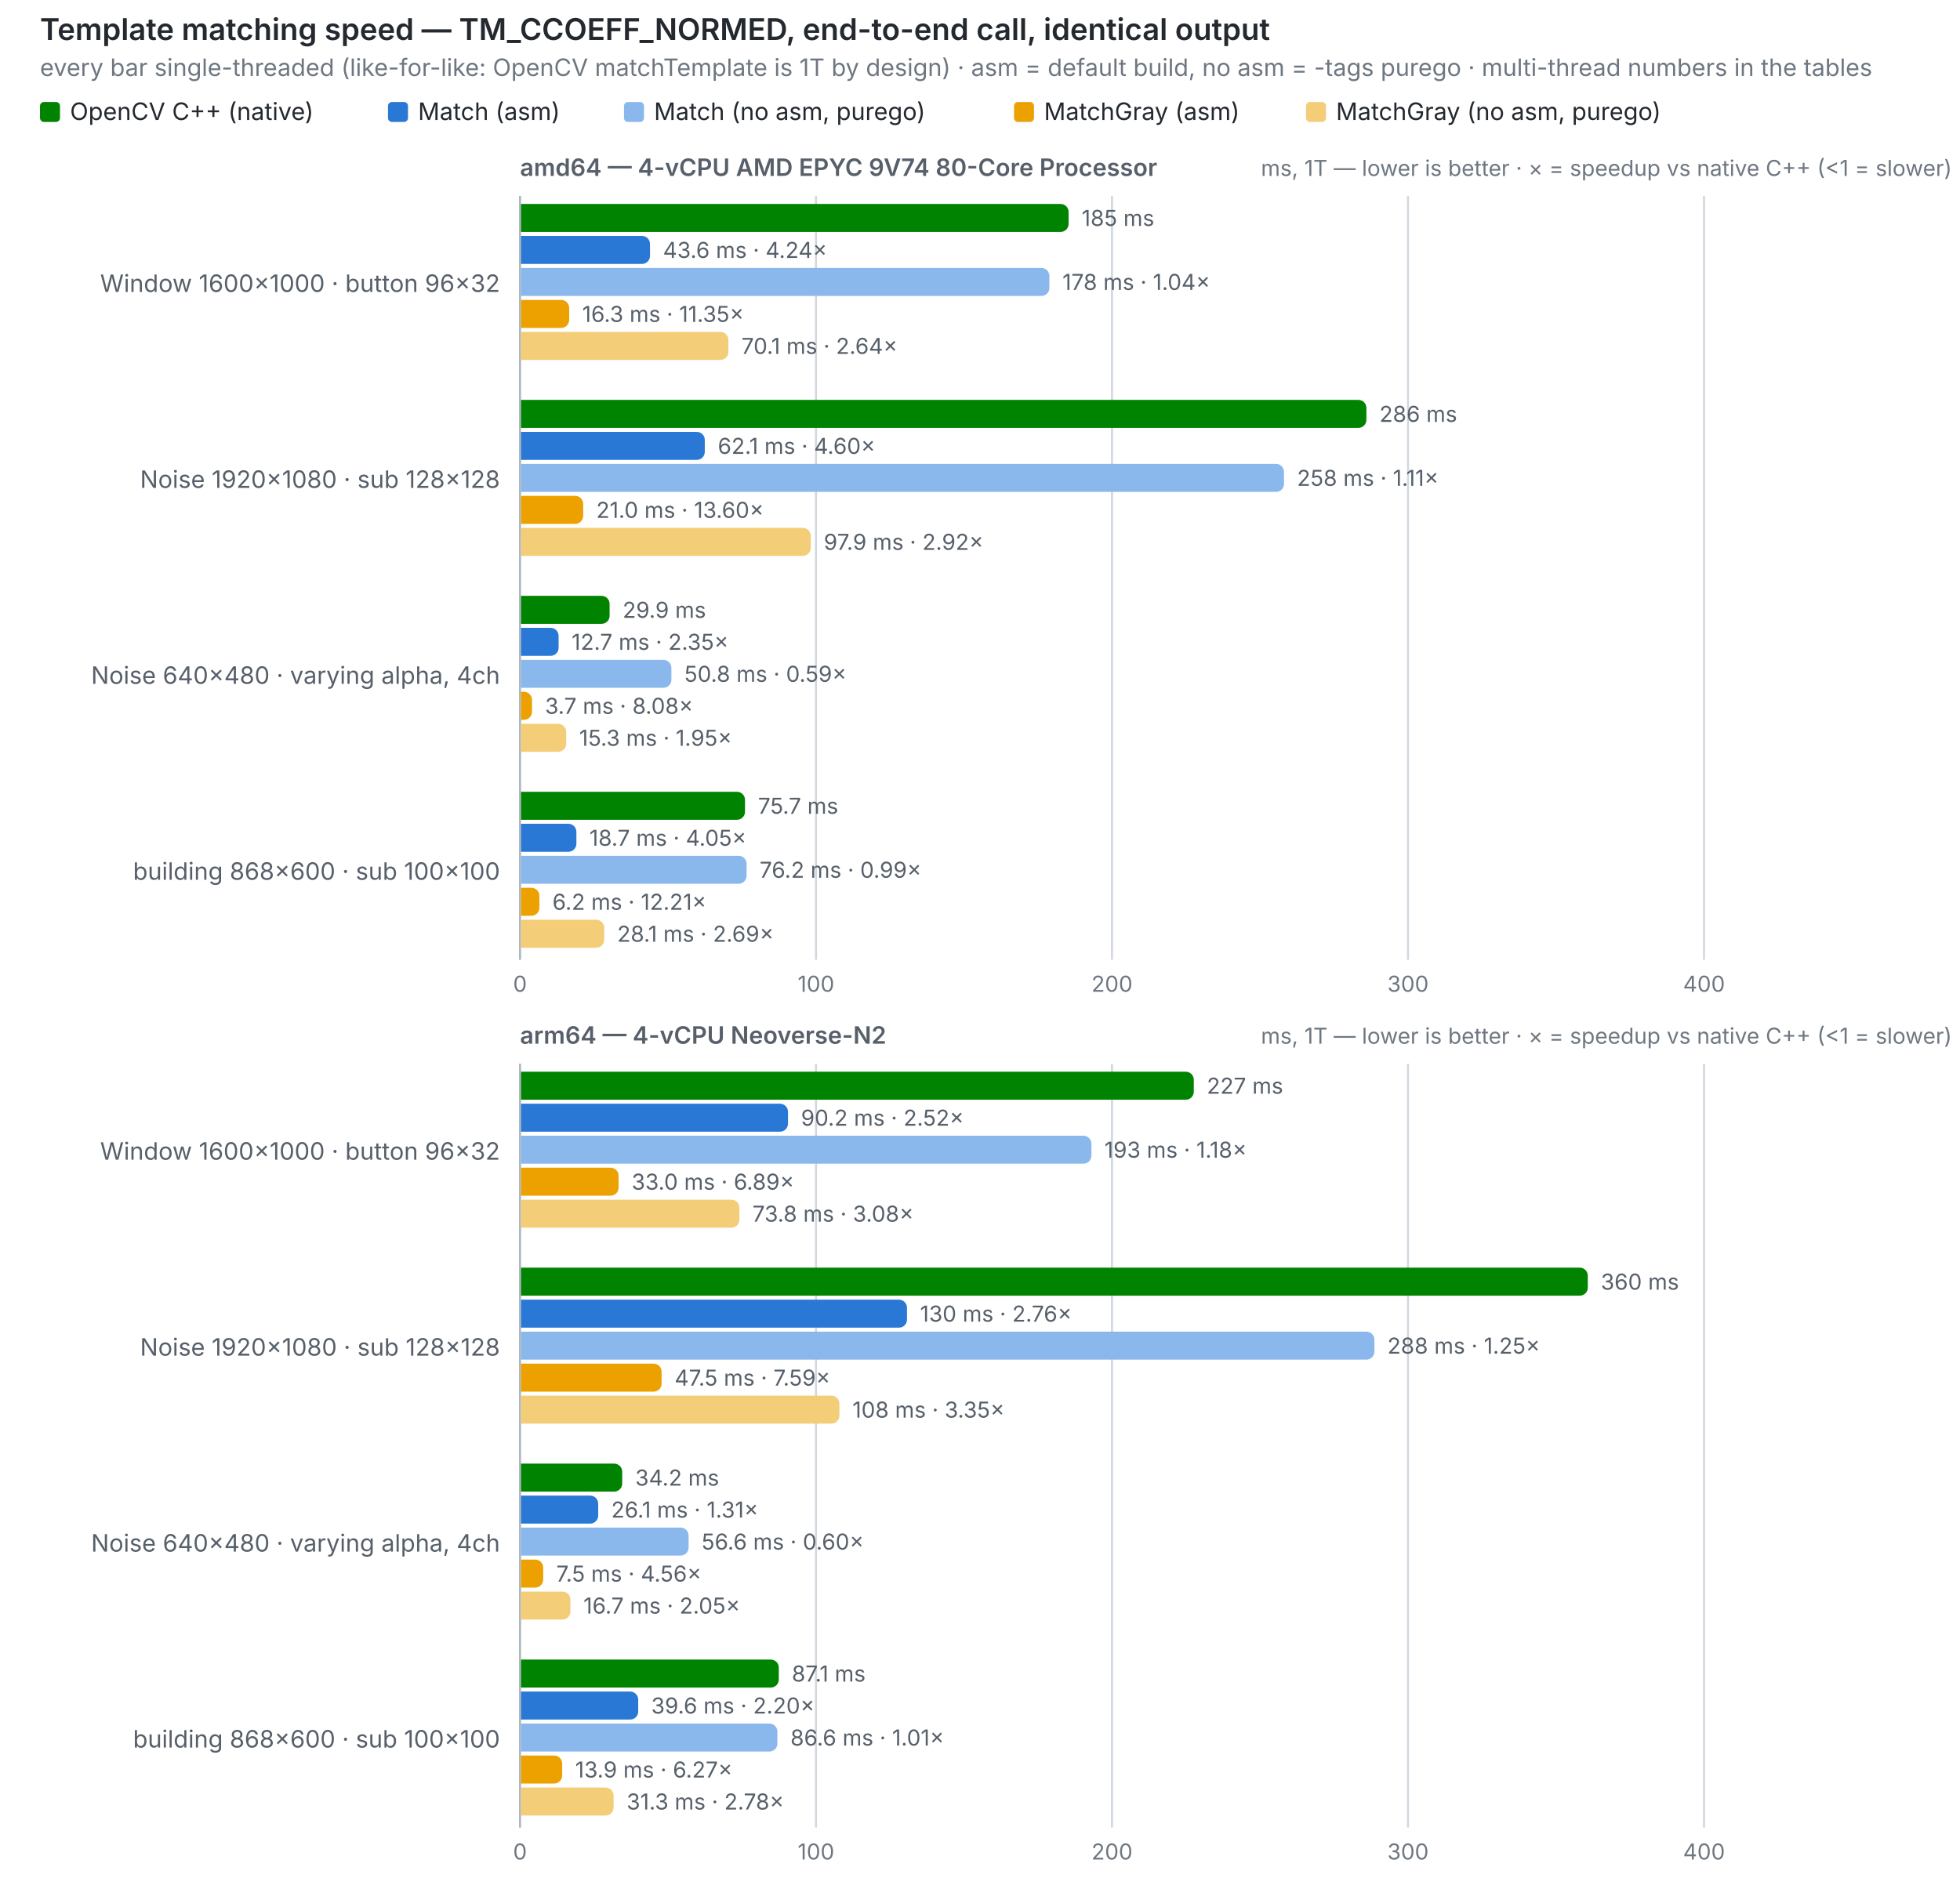
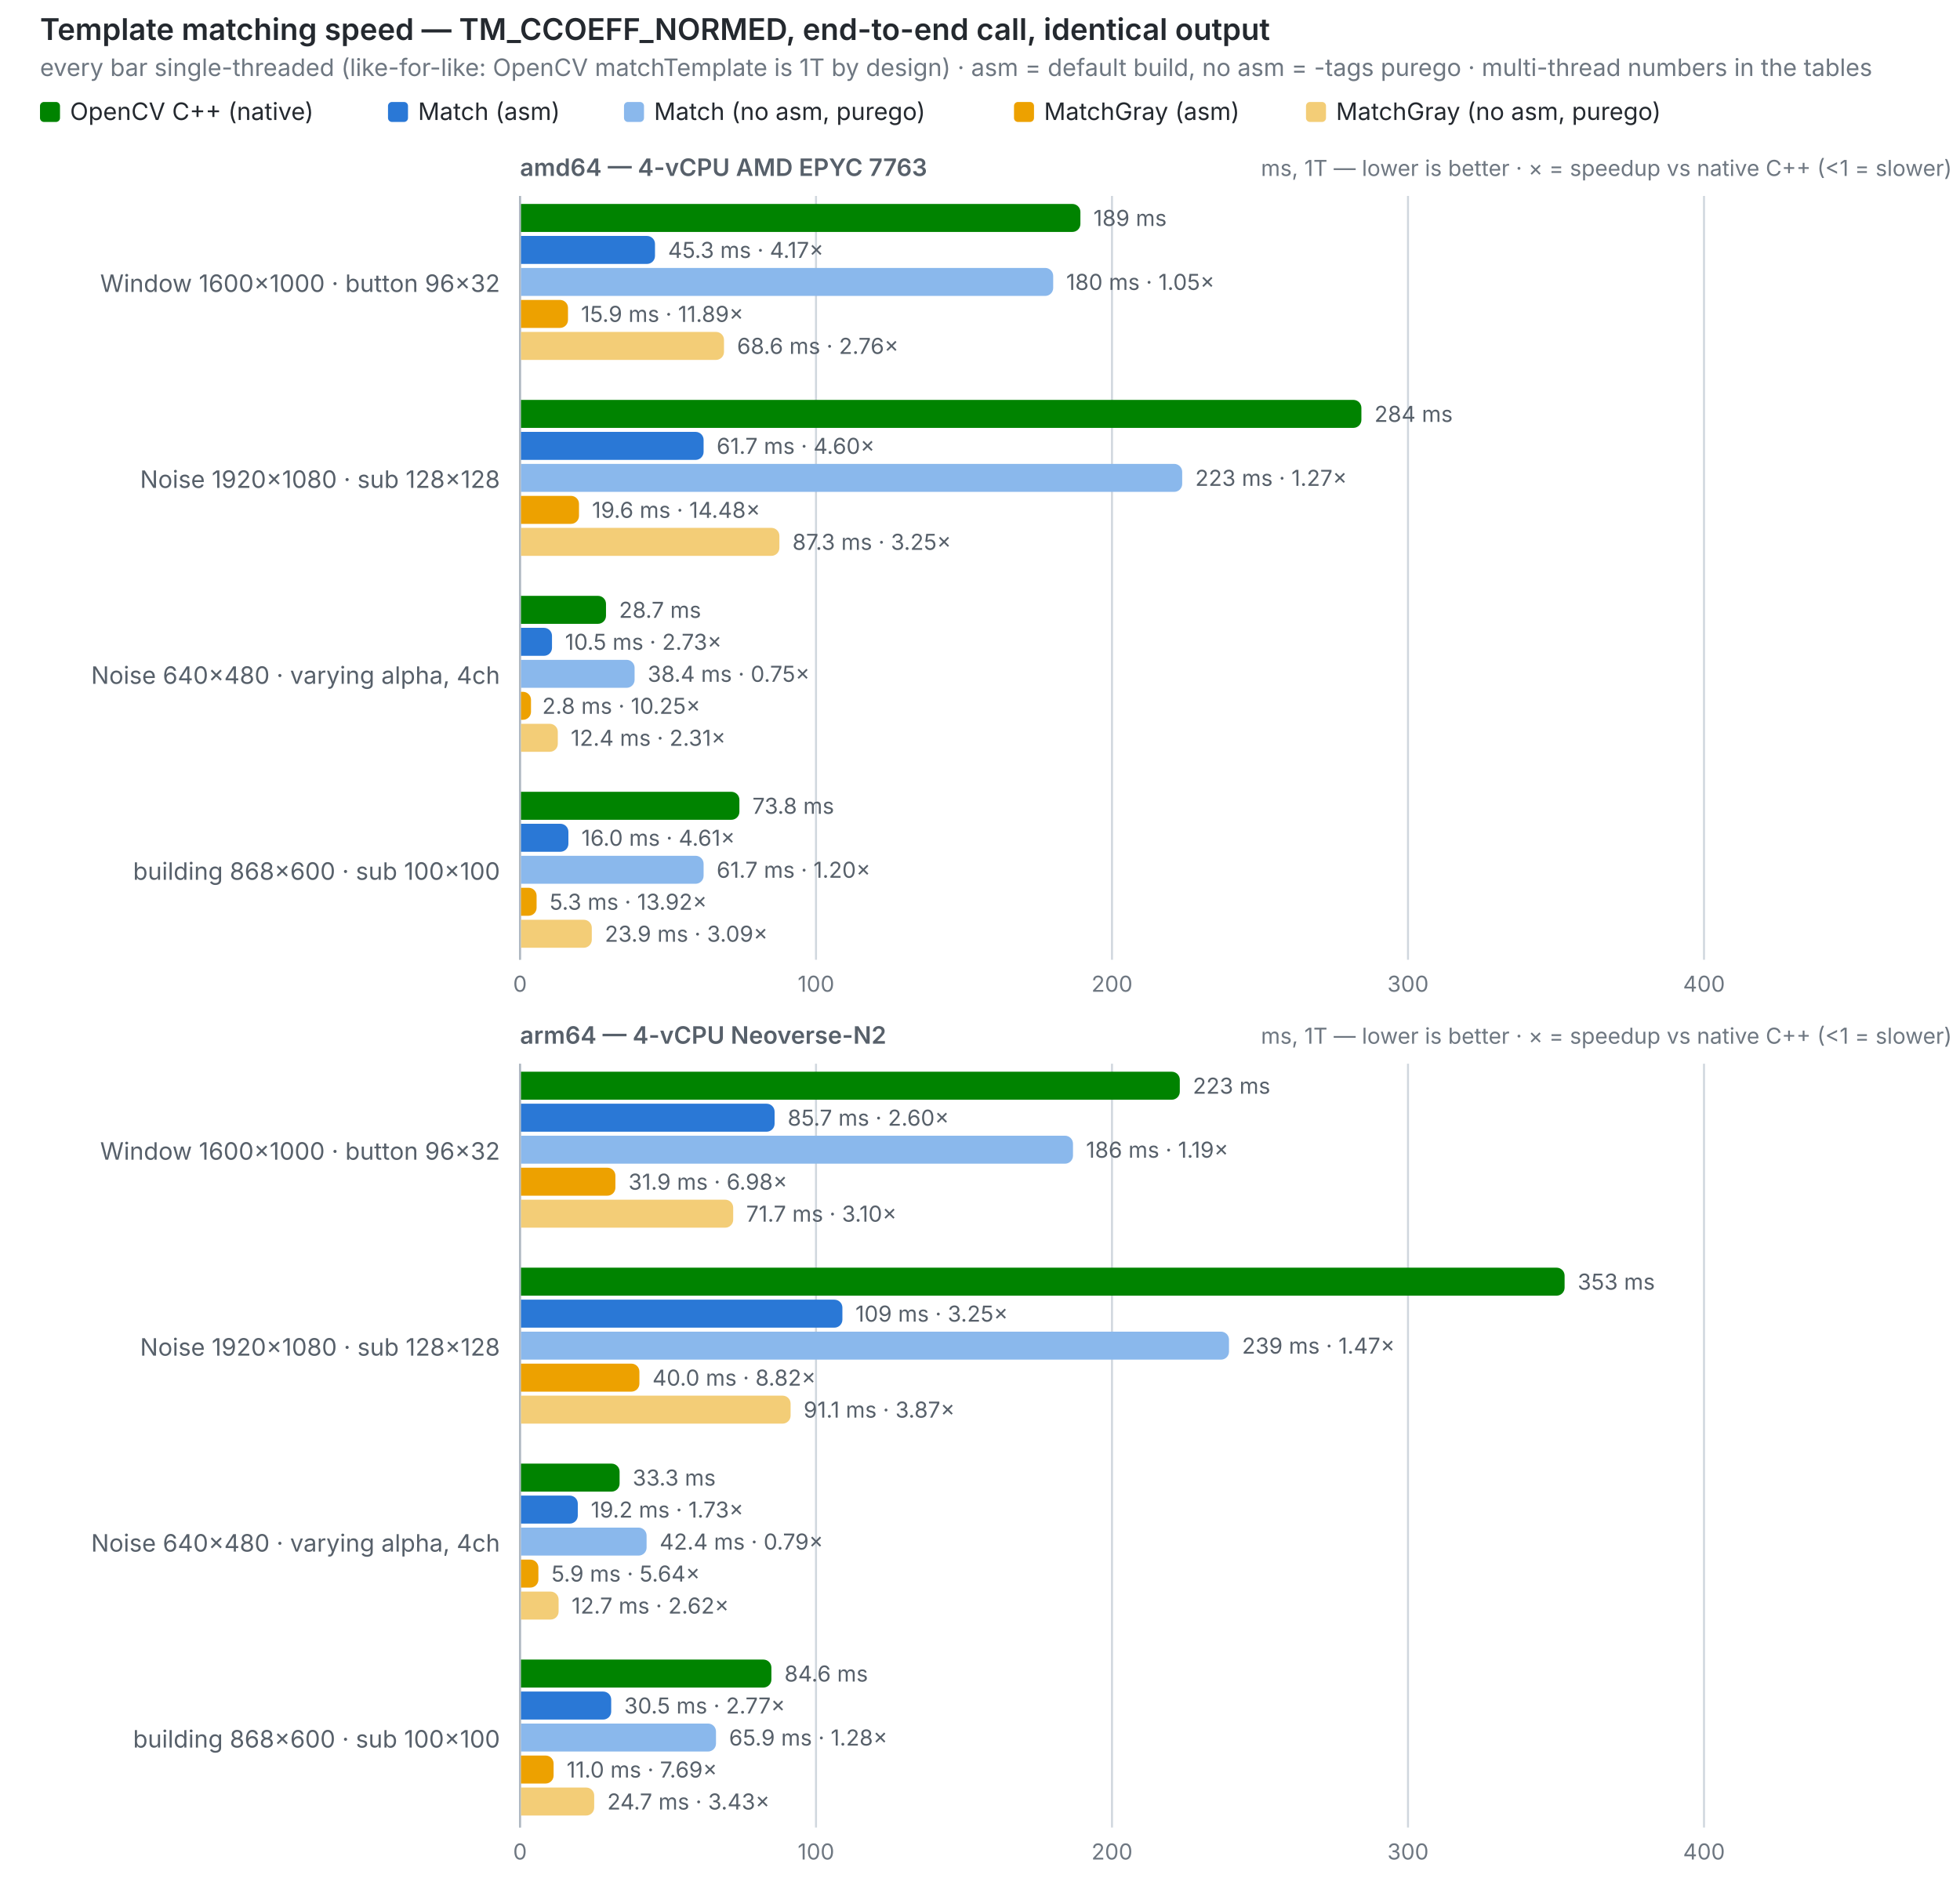
<svg xmlns="http://www.w3.org/2000/svg" width="980" height="948" viewBox="0 0 980 948" role="img">
  <text x="20" y="20" font-size="15" font-weight="600" fill="#24292f" font-family="system-ui,-apple-system,Segoe UI,sans-serif">Template matching speed — TM_CCOEFF_NORMED, end-to-end call, identical output</text>
  <text x="20" y="38" font-size="12" fill="#6e7781" font-family="system-ui,-apple-system,Segoe UI,sans-serif">every bar single-threaded (like-for-like: OpenCV matchTemplate is 1T by design) · asm = default build, no asm = -tags purego · multi-thread numbers in the tables</text>
  <rect x="20" y="51" width="10" height="10" rx="2" fill="#008300" />
  <text x="35" y="60" font-size="12" fill="#24292f" font-family="system-ui,-apple-system,Segoe UI,sans-serif">OpenCV C++ (native)</text>
  <rect x="194" y="51" width="10" height="10" rx="2" fill="#2a78d6" />
  <text x="209" y="60" font-size="12" fill="#24292f" font-family="system-ui,-apple-system,Segoe UI,sans-serif">Match (asm)</text>
  <rect x="312" y="51" width="10" height="10" rx="2" fill="#8ab8ec" />
  <text x="327" y="60" font-size="12" fill="#24292f" font-family="system-ui,-apple-system,Segoe UI,sans-serif">Match (no asm, purego)</text>
  <rect x="507" y="51" width="10" height="10" rx="2" fill="#eda100" />
  <text x="522" y="60" font-size="12" fill="#24292f" font-family="system-ui,-apple-system,Segoe UI,sans-serif">MatchGray (asm)</text>
  <rect x="653" y="51" width="10" height="10" rx="2" fill="#f3cd77" />
  <text x="668" y="60" font-size="12" fill="#24292f" font-family="system-ui,-apple-system,Segoe UI,sans-serif">MatchGray (no asm, purego)</text>
-   <text x="260" y="88" font-size="12" font-weight="600" fill="#57606a" font-family="system-ui,-apple-system,Segoe UI,sans-serif">amd64 — 4-vCPU AMD EPYC 9V74 80-Core Processor</text>
+   <text x="260" y="88" font-size="12" font-weight="600" fill="#57606a" font-family="system-ui,-apple-system,Segoe UI,sans-serif">amd64 — 4-vCPU AMD EPYC 7763</text>
  <text x="976" y="88" font-size="11" text-anchor="end" fill="#6e7781" font-family="system-ui,-apple-system,Segoe UI,sans-serif">ms, 1T — lower is better · ×  = speedup vs native C++ (&lt;1 = slower)</text>
  <line x1="260.0" y1="98" x2="260.0" y2="480" stroke="#d0d7de" stroke-width="1" />
  <text x="260.0" y="496" font-size="11" text-anchor="middle" fill="#6e7781" font-family="system-ui,-apple-system,Segoe UI,sans-serif" style="font-variant-numeric:tabular-nums">0</text>
  <line x1="408.0" y1="98" x2="408.0" y2="480" stroke="#d0d7de" stroke-width="1" />
  <text x="408.0" y="496" font-size="11" text-anchor="middle" fill="#6e7781" font-family="system-ui,-apple-system,Segoe UI,sans-serif" style="font-variant-numeric:tabular-nums">100</text>
  <line x1="556.0" y1="98" x2="556.0" y2="480" stroke="#d0d7de" stroke-width="1" />
  <text x="556.0" y="496" font-size="11" text-anchor="middle" fill="#6e7781" font-family="system-ui,-apple-system,Segoe UI,sans-serif" style="font-variant-numeric:tabular-nums">200</text>
  <line x1="704.0" y1="98" x2="704.0" y2="480" stroke="#d0d7de" stroke-width="1" />
  <text x="704.0" y="496" font-size="11" text-anchor="middle" fill="#6e7781" font-family="system-ui,-apple-system,Segoe UI,sans-serif" style="font-variant-numeric:tabular-nums">300</text>
  <line x1="852.0" y1="98" x2="852.0" y2="480" stroke="#d0d7de" stroke-width="1" />
  <text x="852.0" y="496" font-size="11" text-anchor="middle" fill="#6e7781" font-family="system-ui,-apple-system,Segoe UI,sans-serif" style="font-variant-numeric:tabular-nums">400</text>
  <line x1="260" y1="98" x2="260" y2="480" stroke="#afb8c1" stroke-width="1" />
  <text x="250" y="146.0" font-size="12" text-anchor="end" fill="#57606a" font-family="system-ui,-apple-system,Segoe UI,sans-serif">Window 1600×1000 · button 96×32</text>
-   <path d="M260.5,102 h269.8 a4,4 0 0 1 4,4 v6 a4,4 0 0 1 -4,4 h-269.8 z" fill="#008300" />
-   <text x="540.8" y="113" font-size="11" fill="#57606a" font-family="system-ui,-apple-system,Segoe UI,sans-serif" style="font-variant-numeric:tabular-nums">185 ms</text>
-   <path d="M260.5,118 h60.5 a4,4 0 0 1 4,4 v6 a4,4 0 0 1 -4,4 h-60.5 z" fill="#2a78d6" />
-   <text x="331.5" y="129" font-size="11" fill="#57606a" font-family="system-ui,-apple-system,Segoe UI,sans-serif" style="font-variant-numeric:tabular-nums">43.6 ms · 4.24×</text>
-   <path d="M260.5,134 h260.2 a4,4 0 0 1 4,4 v6 a4,4 0 0 1 -4,4 h-260.2 z" fill="#8ab8ec" />
-   <text x="531.2" y="145" font-size="11" fill="#57606a" font-family="system-ui,-apple-system,Segoe UI,sans-serif" style="font-variant-numeric:tabular-nums">178 ms · 1.04×</text>
-   <path d="M260.5,150 h20.1 a4,4 0 0 1 4,4 v6 a4,4 0 0 1 -4,4 h-20.1 z" fill="#eda100" />
-   <text x="291.1" y="161" font-size="11" fill="#57606a" font-family="system-ui,-apple-system,Segoe UI,sans-serif" style="font-variant-numeric:tabular-nums">16.3 ms · 11.35×</text>
-   <path d="M260.5,166 h99.7 a4,4 0 0 1 4,4 v6 a4,4 0 0 1 -4,4 h-99.7 z" fill="#f3cd77" />
-   <text x="370.7" y="177" font-size="11" fill="#57606a" font-family="system-ui,-apple-system,Segoe UI,sans-serif" style="font-variant-numeric:tabular-nums">70.1 ms · 2.64×</text>
+   <path d="M260.5,102 h275.7 a4,4 0 0 1 4,4 v6 a4,4 0 0 1 -4,4 h-275.7 z" fill="#008300" />
+   <text x="546.7" y="113" font-size="11" fill="#57606a" font-family="system-ui,-apple-system,Segoe UI,sans-serif" style="font-variant-numeric:tabular-nums">189 ms</text>
+   <path d="M260.5,118 h63.0 a4,4 0 0 1 4,4 v6 a4,4 0 0 1 -4,4 h-63.0 z" fill="#2a78d6" />
+   <text x="334.0" y="129" font-size="11" fill="#57606a" font-family="system-ui,-apple-system,Segoe UI,sans-serif" style="font-variant-numeric:tabular-nums">45.3 ms · 4.17×</text>
+   <path d="M260.5,134 h262.1 a4,4 0 0 1 4,4 v6 a4,4 0 0 1 -4,4 h-262.1 z" fill="#8ab8ec" />
+   <text x="533.1" y="145" font-size="11" fill="#57606a" font-family="system-ui,-apple-system,Segoe UI,sans-serif" style="font-variant-numeric:tabular-nums">180 ms · 1.05×</text>
+   <path d="M260.5,150 h19.5 a4,4 0 0 1 4,4 v6 a4,4 0 0 1 -4,4 h-19.5 z" fill="#eda100" />
+   <text x="290.5" y="161" font-size="11" fill="#57606a" font-family="system-ui,-apple-system,Segoe UI,sans-serif" style="font-variant-numeric:tabular-nums">15.9 ms · 11.89×</text>
+   <path d="M260.5,166 h97.5 a4,4 0 0 1 4,4 v6 a4,4 0 0 1 -4,4 h-97.5 z" fill="#f3cd77" />
+   <text x="368.5" y="177" font-size="11" fill="#57606a" font-family="system-ui,-apple-system,Segoe UI,sans-serif" style="font-variant-numeric:tabular-nums">68.6 ms · 2.76×</text>
  <text x="250" y="244.0" font-size="12" text-anchor="end" fill="#57606a" font-family="system-ui,-apple-system,Segoe UI,sans-serif">Noise 1920×1080 · sub 128×128</text>
-   <path d="M260.5,200 h418.7 a4,4 0 0 1 4,4 v6 a4,4 0 0 1 -4,4 h-418.7 z" fill="#008300" />
-   <text x="689.7" y="211" font-size="11" fill="#57606a" font-family="system-ui,-apple-system,Segoe UI,sans-serif" style="font-variant-numeric:tabular-nums">286 ms</text>
-   <path d="M260.5,216 h87.9 a4,4 0 0 1 4,4 v6 a4,4 0 0 1 -4,4 h-87.9 z" fill="#2a78d6" />
-   <text x="358.9" y="227" font-size="11" fill="#57606a" font-family="system-ui,-apple-system,Segoe UI,sans-serif" style="font-variant-numeric:tabular-nums">62.1 ms · 4.60×</text>
-   <path d="M260.5,232 h377.5 a4,4 0 0 1 4,4 v6 a4,4 0 0 1 -4,4 h-377.5 z" fill="#8ab8ec" />
-   <text x="648.5" y="243" font-size="11" fill="#57606a" font-family="system-ui,-apple-system,Segoe UI,sans-serif" style="font-variant-numeric:tabular-nums">258 ms · 1.11×</text>
-   <path d="M260.5,248 h27.1 a4,4 0 0 1 4,4 v6 a4,4 0 0 1 -4,4 h-27.1 z" fill="#eda100" />
-   <text x="298.1" y="259" font-size="11" fill="#57606a" font-family="system-ui,-apple-system,Segoe UI,sans-serif" style="font-variant-numeric:tabular-nums">21.0 ms · 13.60×</text>
-   <path d="M260.5,264 h140.9 a4,4 0 0 1 4,4 v6 a4,4 0 0 1 -4,4 h-140.9 z" fill="#f3cd77" />
-   <text x="411.9" y="275" font-size="11" fill="#57606a" font-family="system-ui,-apple-system,Segoe UI,sans-serif" style="font-variant-numeric:tabular-nums">97.9 ms · 2.92×</text>
+   <path d="M260.5,200 h416.2 a4,4 0 0 1 4,4 v6 a4,4 0 0 1 -4,4 h-416.2 z" fill="#008300" />
+   <text x="687.2" y="211" font-size="11" fill="#57606a" font-family="system-ui,-apple-system,Segoe UI,sans-serif" style="font-variant-numeric:tabular-nums">284 ms</text>
+   <path d="M260.5,216 h87.3 a4,4 0 0 1 4,4 v6 a4,4 0 0 1 -4,4 h-87.3 z" fill="#2a78d6" />
+   <text x="358.3" y="227" font-size="11" fill="#57606a" font-family="system-ui,-apple-system,Segoe UI,sans-serif" style="font-variant-numeric:tabular-nums">61.7 ms · 4.60×</text>
+   <path d="M260.5,232 h326.6 a4,4 0 0 1 4,4 v6 a4,4 0 0 1 -4,4 h-326.6 z" fill="#8ab8ec" />
+   <text x="597.6" y="243" font-size="11" fill="#57606a" font-family="system-ui,-apple-system,Segoe UI,sans-serif" style="font-variant-numeric:tabular-nums">223 ms · 1.27×</text>
+   <path d="M260.5,248 h25.0 a4,4 0 0 1 4,4 v6 a4,4 0 0 1 -4,4 h-25.0 z" fill="#eda100" />
+   <text x="296.0" y="259" font-size="11" fill="#57606a" font-family="system-ui,-apple-system,Segoe UI,sans-serif" style="font-variant-numeric:tabular-nums">19.6 ms · 14.48×</text>
+   <path d="M260.5,264 h125.2 a4,4 0 0 1 4,4 v6 a4,4 0 0 1 -4,4 h-125.2 z" fill="#f3cd77" />
+   <text x="396.2" y="275" font-size="11" fill="#57606a" font-family="system-ui,-apple-system,Segoe UI,sans-serif" style="font-variant-numeric:tabular-nums">87.3 ms · 3.25×</text>
  <text x="250" y="342.0" font-size="12" text-anchor="end" fill="#57606a" font-family="system-ui,-apple-system,Segoe UI,sans-serif">Noise 640×480 · varying alpha, 4ch</text>
-   <path d="M260.5,298 h40.3 a4,4 0 0 1 4,4 v6 a4,4 0 0 1 -4,4 h-40.3 z" fill="#008300" />
-   <text x="311.3" y="309" font-size="11" fill="#57606a" font-family="system-ui,-apple-system,Segoe UI,sans-serif" style="font-variant-numeric:tabular-nums">29.9 ms</text>
-   <path d="M260.5,314 h14.8 a4,4 0 0 1 4,4 v6 a4,4 0 0 1 -4,4 h-14.8 z" fill="#2a78d6" />
-   <text x="285.8" y="325" font-size="11" fill="#57606a" font-family="system-ui,-apple-system,Segoe UI,sans-serif" style="font-variant-numeric:tabular-nums">12.7 ms · 2.35×</text>
-   <path d="M260.5,330 h71.2 a4,4 0 0 1 4,4 v6 a4,4 0 0 1 -4,4 h-71.2 z" fill="#8ab8ec" />
-   <text x="342.2" y="341" font-size="11" fill="#57606a" font-family="system-ui,-apple-system,Segoe UI,sans-serif" style="font-variant-numeric:tabular-nums">50.8 ms · 0.59×</text>
-   <path d="M260.5,346 h1.5 a4,4 0 0 1 4,4 v6 a4,4 0 0 1 -4,4 h-1.5 z" fill="#eda100" />
-   <text x="272.5" y="357" font-size="11" fill="#57606a" font-family="system-ui,-apple-system,Segoe UI,sans-serif" style="font-variant-numeric:tabular-nums">3.7 ms · 8.08×</text>
-   <path d="M260.5,362 h18.6 a4,4 0 0 1 4,4 v6 a4,4 0 0 1 -4,4 h-18.6 z" fill="#f3cd77" />
-   <text x="289.6" y="373" font-size="11" fill="#57606a" font-family="system-ui,-apple-system,Segoe UI,sans-serif" style="font-variant-numeric:tabular-nums">15.3 ms · 1.95×</text>
+   <path d="M260.5,298 h38.5 a4,4 0 0 1 4,4 v6 a4,4 0 0 1 -4,4 h-38.5 z" fill="#008300" />
+   <text x="309.5" y="309" font-size="11" fill="#57606a" font-family="system-ui,-apple-system,Segoe UI,sans-serif" style="font-variant-numeric:tabular-nums">28.7 ms</text>
+   <path d="M260.5,314 h11.5 a4,4 0 0 1 4,4 v6 a4,4 0 0 1 -4,4 h-11.5 z" fill="#2a78d6" />
+   <text x="282.5" y="325" font-size="11" fill="#57606a" font-family="system-ui,-apple-system,Segoe UI,sans-serif" style="font-variant-numeric:tabular-nums">10.5 ms · 2.73×</text>
+   <path d="M260.5,330 h52.8 a4,4 0 0 1 4,4 v6 a4,4 0 0 1 -4,4 h-52.8 z" fill="#8ab8ec" />
+   <text x="323.8" y="341" font-size="11" fill="#57606a" font-family="system-ui,-apple-system,Segoe UI,sans-serif" style="font-variant-numeric:tabular-nums">38.4 ms · 0.75×</text>
+   <path d="M260.5,346 h1.0 a4,4 0 0 1 4,4 v6 a4,4 0 0 1 -4,4 h-1.0 z" fill="#eda100" />
+   <text x="271.1" y="357" font-size="11" fill="#57606a" font-family="system-ui,-apple-system,Segoe UI,sans-serif" style="font-variant-numeric:tabular-nums">2.8 ms · 10.25×</text>
+   <path d="M260.5,362 h14.4 a4,4 0 0 1 4,4 v6 a4,4 0 0 1 -4,4 h-14.4 z" fill="#f3cd77" />
+   <text x="285.4" y="373" font-size="11" fill="#57606a" font-family="system-ui,-apple-system,Segoe UI,sans-serif" style="font-variant-numeric:tabular-nums">12.4 ms · 2.31×</text>
  <text x="250" y="440.0" font-size="12" text-anchor="end" fill="#57606a" font-family="system-ui,-apple-system,Segoe UI,sans-serif">building 868×600 · sub 100×100</text>
-   <path d="M260.5,396 h108.0 a4,4 0 0 1 4,4 v6 a4,4 0 0 1 -4,4 h-108.0 z" fill="#008300" />
-   <text x="379.0" y="407" font-size="11" fill="#57606a" font-family="system-ui,-apple-system,Segoe UI,sans-serif" style="font-variant-numeric:tabular-nums">75.7 ms</text>
-   <path d="M260.5,412 h23.7 a4,4 0 0 1 4,4 v6 a4,4 0 0 1 -4,4 h-23.7 z" fill="#2a78d6" />
-   <text x="294.7" y="423" font-size="11" fill="#57606a" font-family="system-ui,-apple-system,Segoe UI,sans-serif" style="font-variant-numeric:tabular-nums">18.7 ms · 4.05×</text>
-   <path d="M260.5,428 h108.8 a4,4 0 0 1 4,4 v6 a4,4 0 0 1 -4,4 h-108.8 z" fill="#8ab8ec" />
-   <text x="379.8" y="439" font-size="11" fill="#57606a" font-family="system-ui,-apple-system,Segoe UI,sans-serif" style="font-variant-numeric:tabular-nums">76.2 ms · 0.99×</text>
-   <path d="M260.5,444 h5.2 a4,4 0 0 1 4,4 v6 a4,4 0 0 1 -4,4 h-5.2 z" fill="#eda100" />
-   <text x="276.2" y="455" font-size="11" fill="#57606a" font-family="system-ui,-apple-system,Segoe UI,sans-serif" style="font-variant-numeric:tabular-nums">6.2 ms · 12.21×</text>
-   <path d="M260.5,460 h37.6 a4,4 0 0 1 4,4 v6 a4,4 0 0 1 -4,4 h-37.6 z" fill="#f3cd77" />
-   <text x="308.6" y="471" font-size="11" fill="#57606a" font-family="system-ui,-apple-system,Segoe UI,sans-serif" style="font-variant-numeric:tabular-nums">28.1 ms · 2.69×</text>
+   <path d="M260.5,396 h105.2 a4,4 0 0 1 4,4 v6 a4,4 0 0 1 -4,4 h-105.2 z" fill="#008300" />
+   <text x="376.2" y="407" font-size="11" fill="#57606a" font-family="system-ui,-apple-system,Segoe UI,sans-serif" style="font-variant-numeric:tabular-nums">73.8 ms</text>
+   <path d="M260.5,412 h19.7 a4,4 0 0 1 4,4 v6 a4,4 0 0 1 -4,4 h-19.7 z" fill="#2a78d6" />
+   <text x="290.7" y="423" font-size="11" fill="#57606a" font-family="system-ui,-apple-system,Segoe UI,sans-serif" style="font-variant-numeric:tabular-nums">16.0 ms · 4.61×</text>
+   <path d="M260.5,428 h87.3 a4,4 0 0 1 4,4 v6 a4,4 0 0 1 -4,4 h-87.3 z" fill="#8ab8ec" />
+   <text x="358.3" y="439" font-size="11" fill="#57606a" font-family="system-ui,-apple-system,Segoe UI,sans-serif" style="font-variant-numeric:tabular-nums">61.7 ms · 1.20×</text>
+   <path d="M260.5,444 h3.8 a4,4 0 0 1 4,4 v6 a4,4 0 0 1 -4,4 h-3.8 z" fill="#eda100" />
+   <text x="274.8" y="455" font-size="11" fill="#57606a" font-family="system-ui,-apple-system,Segoe UI,sans-serif" style="font-variant-numeric:tabular-nums">5.3 ms · 13.92×</text>
+   <path d="M260.5,460 h31.4 a4,4 0 0 1 4,4 v6 a4,4 0 0 1 -4,4 h-31.4 z" fill="#f3cd77" />
+   <text x="302.4" y="471" font-size="11" fill="#57606a" font-family="system-ui,-apple-system,Segoe UI,sans-serif" style="font-variant-numeric:tabular-nums">23.9 ms · 3.09×</text>
  <text x="260" y="522" font-size="12" font-weight="600" fill="#57606a" font-family="system-ui,-apple-system,Segoe UI,sans-serif">arm64 — 4-vCPU Neoverse-N2</text>
  <text x="976" y="522" font-size="11" text-anchor="end" fill="#6e7781" font-family="system-ui,-apple-system,Segoe UI,sans-serif">ms, 1T — lower is better · ×  = speedup vs native C++ (&lt;1 = slower)</text>
  <line x1="260.0" y1="532" x2="260.0" y2="914" stroke="#d0d7de" stroke-width="1" />
  <text x="260.0" y="930" font-size="11" text-anchor="middle" fill="#6e7781" font-family="system-ui,-apple-system,Segoe UI,sans-serif" style="font-variant-numeric:tabular-nums">0</text>
  <line x1="408.0" y1="532" x2="408.0" y2="914" stroke="#d0d7de" stroke-width="1" />
  <text x="408.0" y="930" font-size="11" text-anchor="middle" fill="#6e7781" font-family="system-ui,-apple-system,Segoe UI,sans-serif" style="font-variant-numeric:tabular-nums">100</text>
  <line x1="556.0" y1="532" x2="556.0" y2="914" stroke="#d0d7de" stroke-width="1" />
  <text x="556.0" y="930" font-size="11" text-anchor="middle" fill="#6e7781" font-family="system-ui,-apple-system,Segoe UI,sans-serif" style="font-variant-numeric:tabular-nums">200</text>
  <line x1="704.0" y1="532" x2="704.0" y2="914" stroke="#d0d7de" stroke-width="1" />
  <text x="704.0" y="930" font-size="11" text-anchor="middle" fill="#6e7781" font-family="system-ui,-apple-system,Segoe UI,sans-serif" style="font-variant-numeric:tabular-nums">300</text>
  <line x1="852.0" y1="532" x2="852.0" y2="914" stroke="#d0d7de" stroke-width="1" />
  <text x="852.0" y="930" font-size="11" text-anchor="middle" fill="#6e7781" font-family="system-ui,-apple-system,Segoe UI,sans-serif" style="font-variant-numeric:tabular-nums">400</text>
  <line x1="260" y1="532" x2="260" y2="914" stroke="#afb8c1" stroke-width="1" />
  <text x="250" y="580.0" font-size="12" text-anchor="end" fill="#57606a" font-family="system-ui,-apple-system,Segoe UI,sans-serif">Window 1600×1000 · button 96×32</text>
-   <path d="M260.5,536 h332.4 a4,4 0 0 1 4,4 v6 a4,4 0 0 1 -4,4 h-332.4 z" fill="#008300" />
-   <text x="603.4" y="547" font-size="11" fill="#57606a" font-family="system-ui,-apple-system,Segoe UI,sans-serif" style="font-variant-numeric:tabular-nums">227 ms</text>
-   <path d="M260.5,552 h129.5 a4,4 0 0 1 4,4 v6 a4,4 0 0 1 -4,4 h-129.5 z" fill="#2a78d6" />
-   <text x="400.5" y="563" font-size="11" fill="#57606a" font-family="system-ui,-apple-system,Segoe UI,sans-serif" style="font-variant-numeric:tabular-nums">90.2 ms · 2.52×</text>
-   <path d="M260.5,568 h281.2 a4,4 0 0 1 4,4 v6 a4,4 0 0 1 -4,4 h-281.2 z" fill="#8ab8ec" />
-   <text x="552.2" y="579" font-size="11" fill="#57606a" font-family="system-ui,-apple-system,Segoe UI,sans-serif" style="font-variant-numeric:tabular-nums">193 ms · 1.18×</text>
-   <path d="M260.5,584 h44.8 a4,4 0 0 1 4,4 v6 a4,4 0 0 1 -4,4 h-44.8 z" fill="#eda100" />
-   <text x="315.8" y="595" font-size="11" fill="#57606a" font-family="system-ui,-apple-system,Segoe UI,sans-serif" style="font-variant-numeric:tabular-nums">33.0 ms · 6.89×</text>
-   <path d="M260.5,600 h105.2 a4,4 0 0 1 4,4 v6 a4,4 0 0 1 -4,4 h-105.2 z" fill="#f3cd77" />
-   <text x="376.2" y="611" font-size="11" fill="#57606a" font-family="system-ui,-apple-system,Segoe UI,sans-serif" style="font-variant-numeric:tabular-nums">73.8 ms · 3.08×</text>
+   <path d="M260.5,536 h325.4 a4,4 0 0 1 4,4 v6 a4,4 0 0 1 -4,4 h-325.4 z" fill="#008300" />
+   <text x="596.4" y="547" font-size="11" fill="#57606a" font-family="system-ui,-apple-system,Segoe UI,sans-serif" style="font-variant-numeric:tabular-nums">223 ms</text>
+   <path d="M260.5,552 h122.8 a4,4 0 0 1 4,4 v6 a4,4 0 0 1 -4,4 h-122.8 z" fill="#2a78d6" />
+   <text x="393.8" y="563" font-size="11" fill="#57606a" font-family="system-ui,-apple-system,Segoe UI,sans-serif" style="font-variant-numeric:tabular-nums">85.7 ms · 2.60×</text>
+   <path d="M260.5,568 h272.0 a4,4 0 0 1 4,4 v6 a4,4 0 0 1 -4,4 h-272.0 z" fill="#8ab8ec" />
+   <text x="543.0" y="579" font-size="11" fill="#57606a" font-family="system-ui,-apple-system,Segoe UI,sans-serif" style="font-variant-numeric:tabular-nums">186 ms · 1.19×</text>
+   <path d="M260.5,584 h43.2 a4,4 0 0 1 4,4 v6 a4,4 0 0 1 -4,4 h-43.2 z" fill="#eda100" />
+   <text x="314.2" y="595" font-size="11" fill="#57606a" font-family="system-ui,-apple-system,Segoe UI,sans-serif" style="font-variant-numeric:tabular-nums">31.9 ms · 6.98×</text>
+   <path d="M260.5,600 h102.1 a4,4 0 0 1 4,4 v6 a4,4 0 0 1 -4,4 h-102.1 z" fill="#f3cd77" />
+   <text x="373.1" y="611" font-size="11" fill="#57606a" font-family="system-ui,-apple-system,Segoe UI,sans-serif" style="font-variant-numeric:tabular-nums">71.7 ms · 3.10×</text>
  <text x="250" y="678.0" font-size="12" text-anchor="end" fill="#57606a" font-family="system-ui,-apple-system,Segoe UI,sans-serif">Noise 1920×1080 · sub 128×128</text>
-   <path d="M260.5,634 h529.4 a4,4 0 0 1 4,4 v6 a4,4 0 0 1 -4,4 h-529.4 z" fill="#008300" />
-   <text x="800.4" y="645" font-size="11" fill="#57606a" font-family="system-ui,-apple-system,Segoe UI,sans-serif" style="font-variant-numeric:tabular-nums">360 ms</text>
-   <path d="M260.5,650 h189.0 a4,4 0 0 1 4,4 v6 a4,4 0 0 1 -4,4 h-189.0 z" fill="#2a78d6" />
-   <text x="460.0" y="661" font-size="11" fill="#57606a" font-family="system-ui,-apple-system,Segoe UI,sans-serif" style="font-variant-numeric:tabular-nums">130 ms · 2.76×</text>
-   <path d="M260.5,666 h422.7 a4,4 0 0 1 4,4 v6 a4,4 0 0 1 -4,4 h-422.7 z" fill="#8ab8ec" />
-   <text x="693.7" y="677" font-size="11" fill="#57606a" font-family="system-ui,-apple-system,Segoe UI,sans-serif" style="font-variant-numeric:tabular-nums">288 ms · 1.25×</text>
-   <path d="M260.5,682 h66.3 a4,4 0 0 1 4,4 v6 a4,4 0 0 1 -4,4 h-66.3 z" fill="#eda100" />
-   <text x="337.3" y="693" font-size="11" fill="#57606a" font-family="system-ui,-apple-system,Segoe UI,sans-serif" style="font-variant-numeric:tabular-nums">47.5 ms · 7.59×</text>
-   <path d="M260.5,698 h155.2 a4,4 0 0 1 4,4 v6 a4,4 0 0 1 -4,4 h-155.2 z" fill="#f3cd77" />
-   <text x="426.2" y="709" font-size="11" fill="#57606a" font-family="system-ui,-apple-system,Segoe UI,sans-serif" style="font-variant-numeric:tabular-nums">108 ms · 3.35×</text>
+   <path d="M260.5,634 h517.8 a4,4 0 0 1 4,4 v6 a4,4 0 0 1 -4,4 h-517.8 z" fill="#008300" />
+   <text x="788.8" y="645" font-size="11" fill="#57606a" font-family="system-ui,-apple-system,Segoe UI,sans-serif" style="font-variant-numeric:tabular-nums">353 ms</text>
+   <path d="M260.5,650 h156.7 a4,4 0 0 1 4,4 v6 a4,4 0 0 1 -4,4 h-156.7 z" fill="#2a78d6" />
+   <text x="427.7" y="661" font-size="11" fill="#57606a" font-family="system-ui,-apple-system,Segoe UI,sans-serif" style="font-variant-numeric:tabular-nums">109 ms · 3.25×</text>
+   <path d="M260.5,666 h350.0 a4,4 0 0 1 4,4 v6 a4,4 0 0 1 -4,4 h-350.0 z" fill="#8ab8ec" />
+   <text x="621.0" y="677" font-size="11" fill="#57606a" font-family="system-ui,-apple-system,Segoe UI,sans-serif" style="font-variant-numeric:tabular-nums">239 ms · 1.47×</text>
+   <path d="M260.5,682 h55.2 a4,4 0 0 1 4,4 v6 a4,4 0 0 1 -4,4 h-55.2 z" fill="#eda100" />
+   <text x="326.2" y="693" font-size="11" fill="#57606a" font-family="system-ui,-apple-system,Segoe UI,sans-serif" style="font-variant-numeric:tabular-nums">40.0 ms · 8.82×</text>
+   <path d="M260.5,698 h130.8 a4,4 0 0 1 4,4 v6 a4,4 0 0 1 -4,4 h-130.8 z" fill="#f3cd77" />
+   <text x="401.8" y="709" font-size="11" fill="#57606a" font-family="system-ui,-apple-system,Segoe UI,sans-serif" style="font-variant-numeric:tabular-nums">91.1 ms · 3.87×</text>
  <text x="250" y="776.0" font-size="12" text-anchor="end" fill="#57606a" font-family="system-ui,-apple-system,Segoe UI,sans-serif">Noise 640×480 · varying alpha, 4ch</text>
-   <path d="M260.5,732 h46.6 a4,4 0 0 1 4,4 v6 a4,4 0 0 1 -4,4 h-46.6 z" fill="#008300" />
-   <text x="317.6" y="743" font-size="11" fill="#57606a" font-family="system-ui,-apple-system,Segoe UI,sans-serif" style="font-variant-numeric:tabular-nums">34.2 ms</text>
-   <path d="M260.5,748 h34.6 a4,4 0 0 1 4,4 v6 a4,4 0 0 1 -4,4 h-34.6 z" fill="#2a78d6" />
-   <text x="305.6" y="759" font-size="11" fill="#57606a" font-family="system-ui,-apple-system,Segoe UI,sans-serif" style="font-variant-numeric:tabular-nums">26.1 ms · 1.31×</text>
-   <path d="M260.5,764 h79.8 a4,4 0 0 1 4,4 v6 a4,4 0 0 1 -4,4 h-79.8 z" fill="#8ab8ec" />
-   <text x="350.8" y="775" font-size="11" fill="#57606a" font-family="system-ui,-apple-system,Segoe UI,sans-serif" style="font-variant-numeric:tabular-nums">56.6 ms · 0.60×</text>
-   <path d="M260.5,780 h7.1 a4,4 0 0 1 4,4 v6 a4,4 0 0 1 -4,4 h-7.1 z" fill="#eda100" />
-   <text x="278.1" y="791" font-size="11" fill="#57606a" font-family="system-ui,-apple-system,Segoe UI,sans-serif" style="font-variant-numeric:tabular-nums">7.5 ms · 4.56×</text>
-   <path d="M260.5,796 h20.7 a4,4 0 0 1 4,4 v6 a4,4 0 0 1 -4,4 h-20.7 z" fill="#f3cd77" />
-   <text x="291.7" y="807" font-size="11" fill="#57606a" font-family="system-ui,-apple-system,Segoe UI,sans-serif" style="font-variant-numeric:tabular-nums">16.7 ms · 2.05×</text>
+   <path d="M260.5,732 h45.3 a4,4 0 0 1 4,4 v6 a4,4 0 0 1 -4,4 h-45.3 z" fill="#008300" />
+   <text x="316.3" y="743" font-size="11" fill="#57606a" font-family="system-ui,-apple-system,Segoe UI,sans-serif" style="font-variant-numeric:tabular-nums">33.3 ms</text>
+   <path d="M260.5,748 h24.4 a4,4 0 0 1 4,4 v6 a4,4 0 0 1 -4,4 h-24.4 z" fill="#2a78d6" />
+   <text x="295.4" y="759" font-size="11" fill="#57606a" font-family="system-ui,-apple-system,Segoe UI,sans-serif" style="font-variant-numeric:tabular-nums">19.2 ms · 1.73×</text>
+   <path d="M260.5,764 h58.8 a4,4 0 0 1 4,4 v6 a4,4 0 0 1 -4,4 h-58.8 z" fill="#8ab8ec" />
+   <text x="329.8" y="775" font-size="11" fill="#57606a" font-family="system-ui,-apple-system,Segoe UI,sans-serif" style="font-variant-numeric:tabular-nums">42.4 ms · 0.79×</text>
+   <path d="M260.5,780 h4.7 a4,4 0 0 1 4,4 v6 a4,4 0 0 1 -4,4 h-4.7 z" fill="#eda100" />
+   <text x="275.7" y="791" font-size="11" fill="#57606a" font-family="system-ui,-apple-system,Segoe UI,sans-serif" style="font-variant-numeric:tabular-nums">5.9 ms · 5.64×</text>
+   <path d="M260.5,796 h14.8 a4,4 0 0 1 4,4 v6 a4,4 0 0 1 -4,4 h-14.8 z" fill="#f3cd77" />
+   <text x="285.8" y="807" font-size="11" fill="#57606a" font-family="system-ui,-apple-system,Segoe UI,sans-serif" style="font-variant-numeric:tabular-nums">12.7 ms · 2.62×</text>
  <text x="250" y="874.0" font-size="12" text-anchor="end" fill="#57606a" font-family="system-ui,-apple-system,Segoe UI,sans-serif">building 868×600 · sub 100×100</text>
-   <path d="M260.5,830 h124.9 a4,4 0 0 1 4,4 v6 a4,4 0 0 1 -4,4 h-124.9 z" fill="#008300" />
-   <text x="395.9" y="841" font-size="11" fill="#57606a" font-family="system-ui,-apple-system,Segoe UI,sans-serif" style="font-variant-numeric:tabular-nums">87.1 ms</text>
-   <path d="M260.5,846 h54.6 a4,4 0 0 1 4,4 v6 a4,4 0 0 1 -4,4 h-54.6 z" fill="#2a78d6" />
-   <text x="325.6" y="857" font-size="11" fill="#57606a" font-family="system-ui,-apple-system,Segoe UI,sans-serif" style="font-variant-numeric:tabular-nums">39.6 ms · 2.20×</text>
-   <path d="M260.5,862 h124.2 a4,4 0 0 1 4,4 v6 a4,4 0 0 1 -4,4 h-124.2 z" fill="#8ab8ec" />
-   <text x="395.2" y="873" font-size="11" fill="#57606a" font-family="system-ui,-apple-system,Segoe UI,sans-serif" style="font-variant-numeric:tabular-nums">86.6 ms · 1.01×</text>
-   <path d="M260.5,878 h16.6 a4,4 0 0 1 4,4 v6 a4,4 0 0 1 -4,4 h-16.6 z" fill="#eda100" />
-   <text x="287.6" y="889" font-size="11" fill="#57606a" font-family="system-ui,-apple-system,Segoe UI,sans-serif" style="font-variant-numeric:tabular-nums">13.9 ms · 6.27×</text>
-   <path d="M260.5,894 h42.3 a4,4 0 0 1 4,4 v6 a4,4 0 0 1 -4,4 h-42.3 z" fill="#f3cd77" />
-   <text x="313.3" y="905" font-size="11" fill="#57606a" font-family="system-ui,-apple-system,Segoe UI,sans-serif" style="font-variant-numeric:tabular-nums">31.3 ms · 2.78×</text>
+   <path d="M260.5,830 h121.2 a4,4 0 0 1 4,4 v6 a4,4 0 0 1 -4,4 h-121.2 z" fill="#008300" />
+   <text x="392.2" y="841" font-size="11" fill="#57606a" font-family="system-ui,-apple-system,Segoe UI,sans-serif" style="font-variant-numeric:tabular-nums">84.6 ms</text>
+   <path d="M260.5,846 h41.1 a4,4 0 0 1 4,4 v6 a4,4 0 0 1 -4,4 h-41.1 z" fill="#2a78d6" />
+   <text x="312.1" y="857" font-size="11" fill="#57606a" font-family="system-ui,-apple-system,Segoe UI,sans-serif" style="font-variant-numeric:tabular-nums">30.5 ms · 2.77×</text>
+   <path d="M260.5,862 h93.5 a4,4 0 0 1 4,4 v6 a4,4 0 0 1 -4,4 h-93.5 z" fill="#8ab8ec" />
+   <text x="364.5" y="873" font-size="11" fill="#57606a" font-family="system-ui,-apple-system,Segoe UI,sans-serif" style="font-variant-numeric:tabular-nums">65.9 ms · 1.28×</text>
+   <path d="M260.5,878 h12.3 a4,4 0 0 1 4,4 v6 a4,4 0 0 1 -4,4 h-12.3 z" fill="#eda100" />
+   <text x="283.3" y="889" font-size="11" fill="#57606a" font-family="system-ui,-apple-system,Segoe UI,sans-serif" style="font-variant-numeric:tabular-nums">11.0 ms · 7.69×</text>
+   <path d="M260.5,894 h32.6 a4,4 0 0 1 4,4 v6 a4,4 0 0 1 -4,4 h-32.6 z" fill="#f3cd77" />
+   <text x="303.6" y="905" font-size="11" fill="#57606a" font-family="system-ui,-apple-system,Segoe UI,sans-serif" style="font-variant-numeric:tabular-nums">24.7 ms · 3.43×</text>
</svg>
